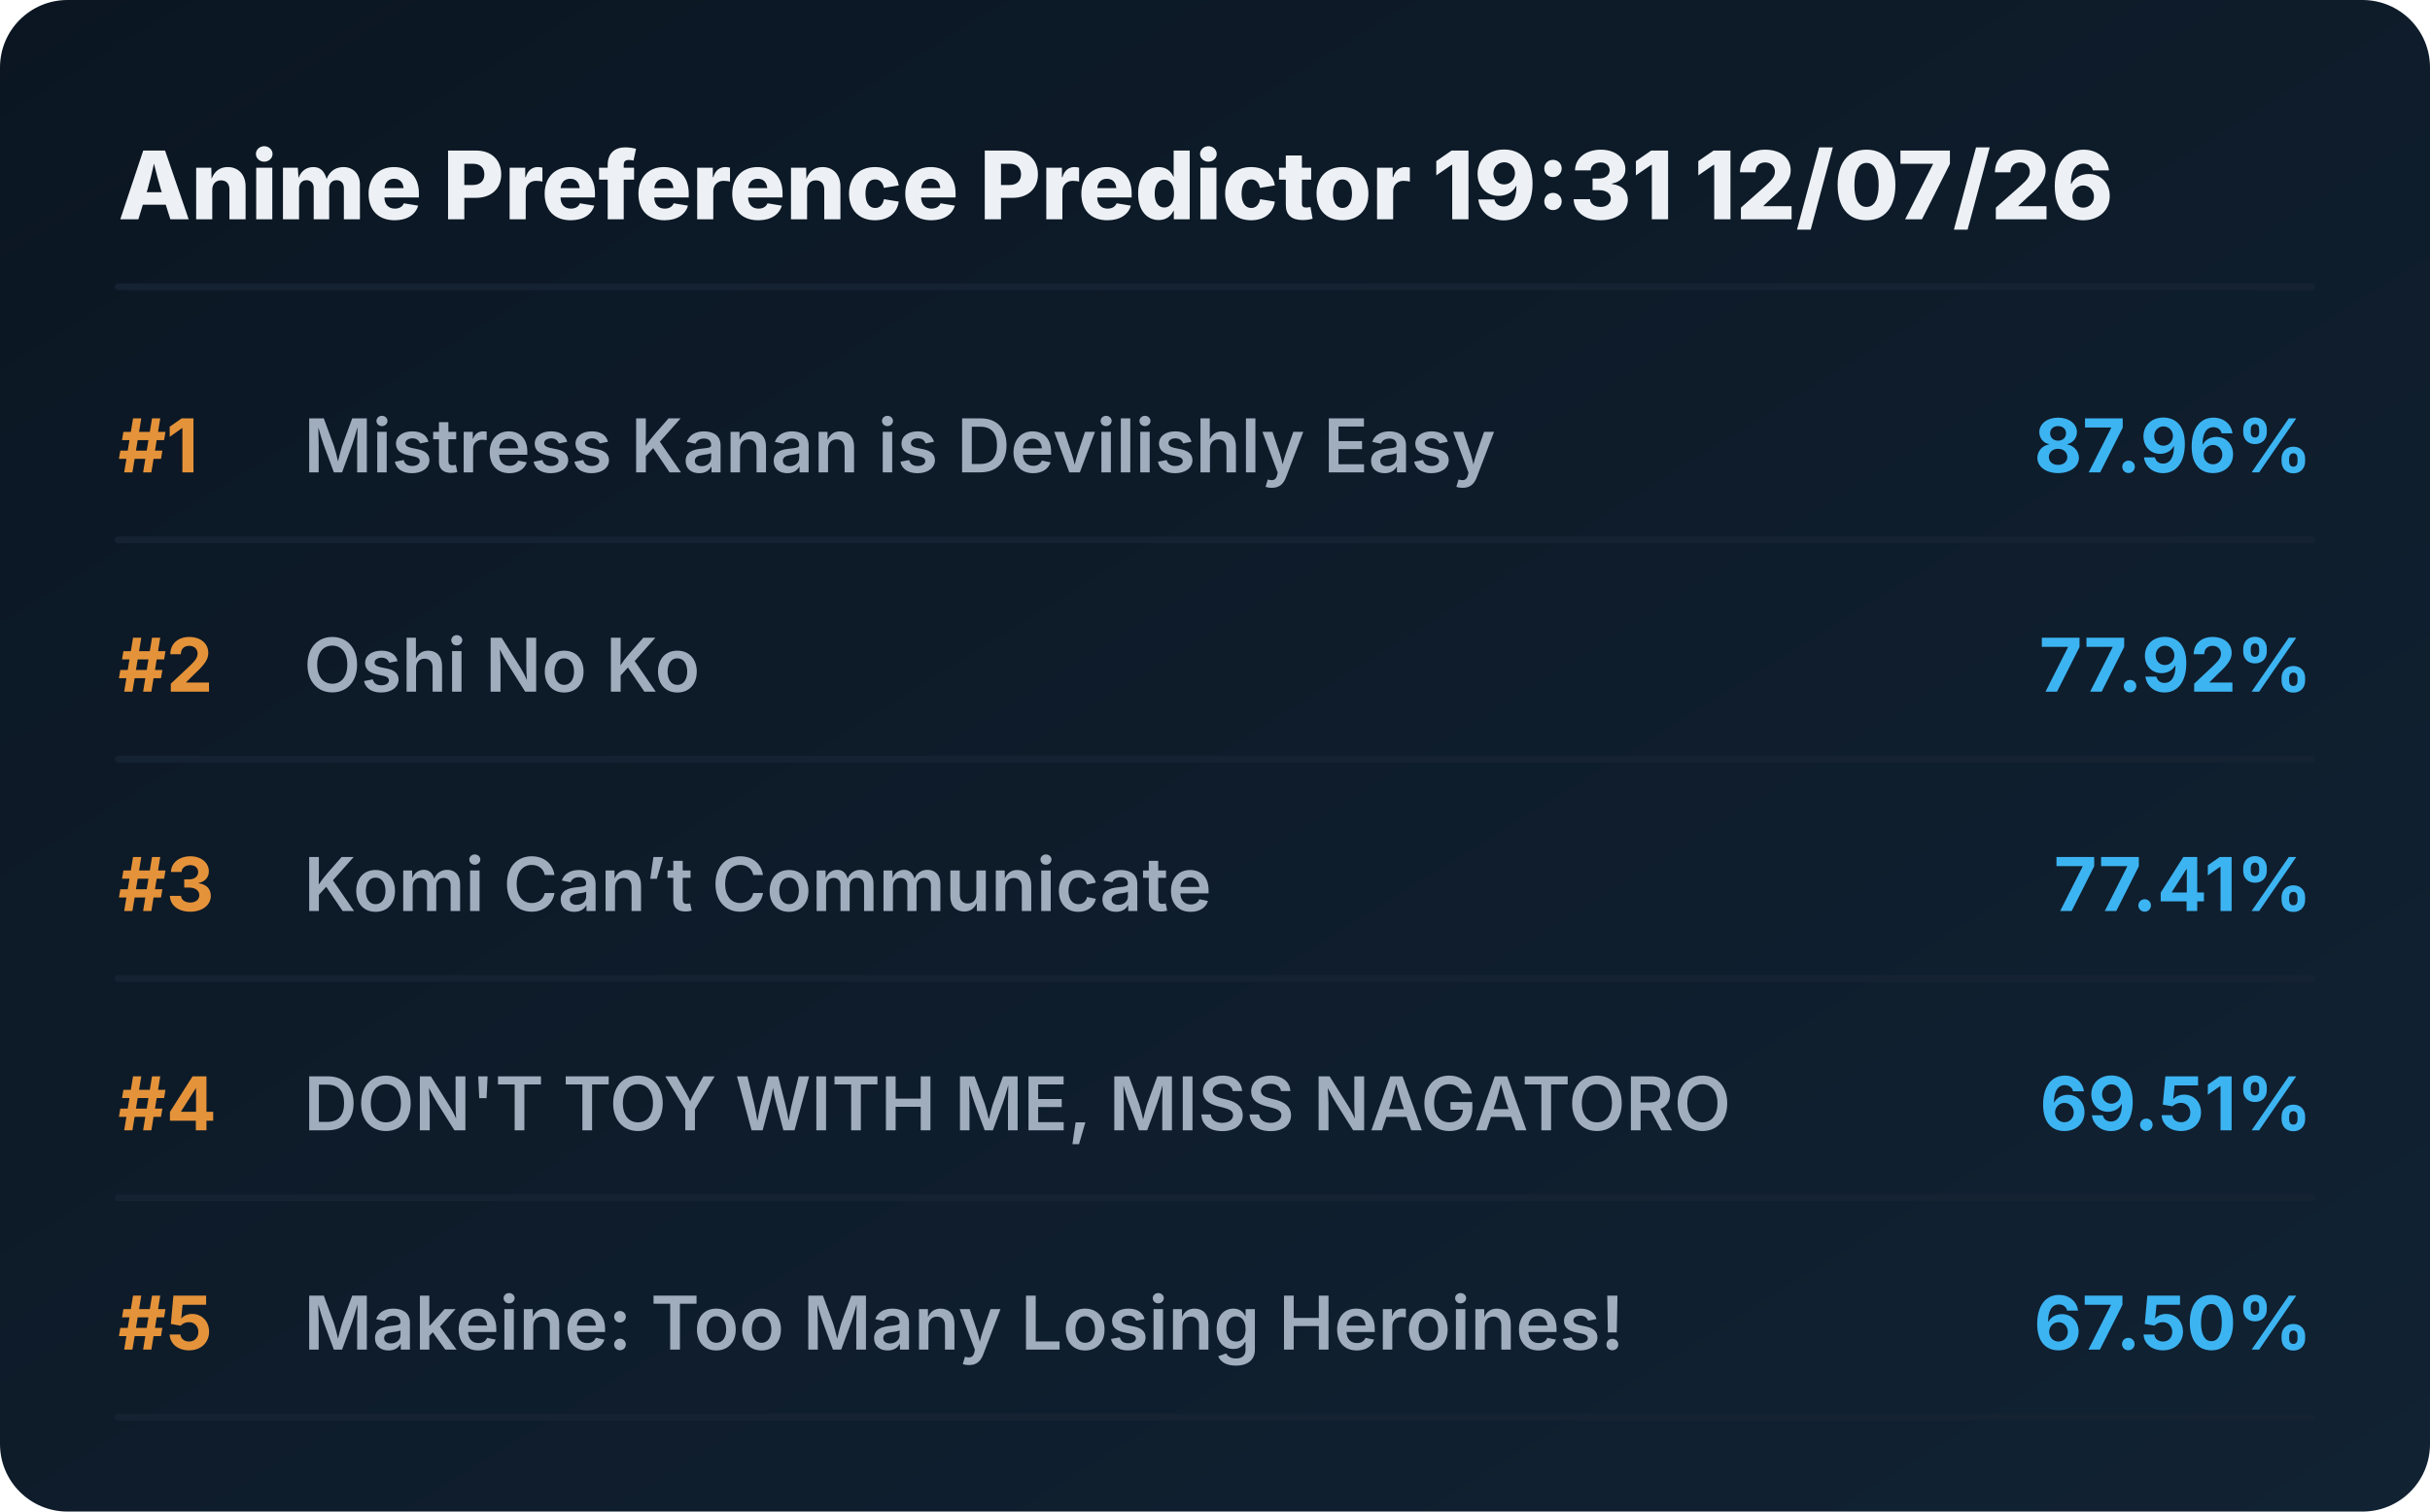
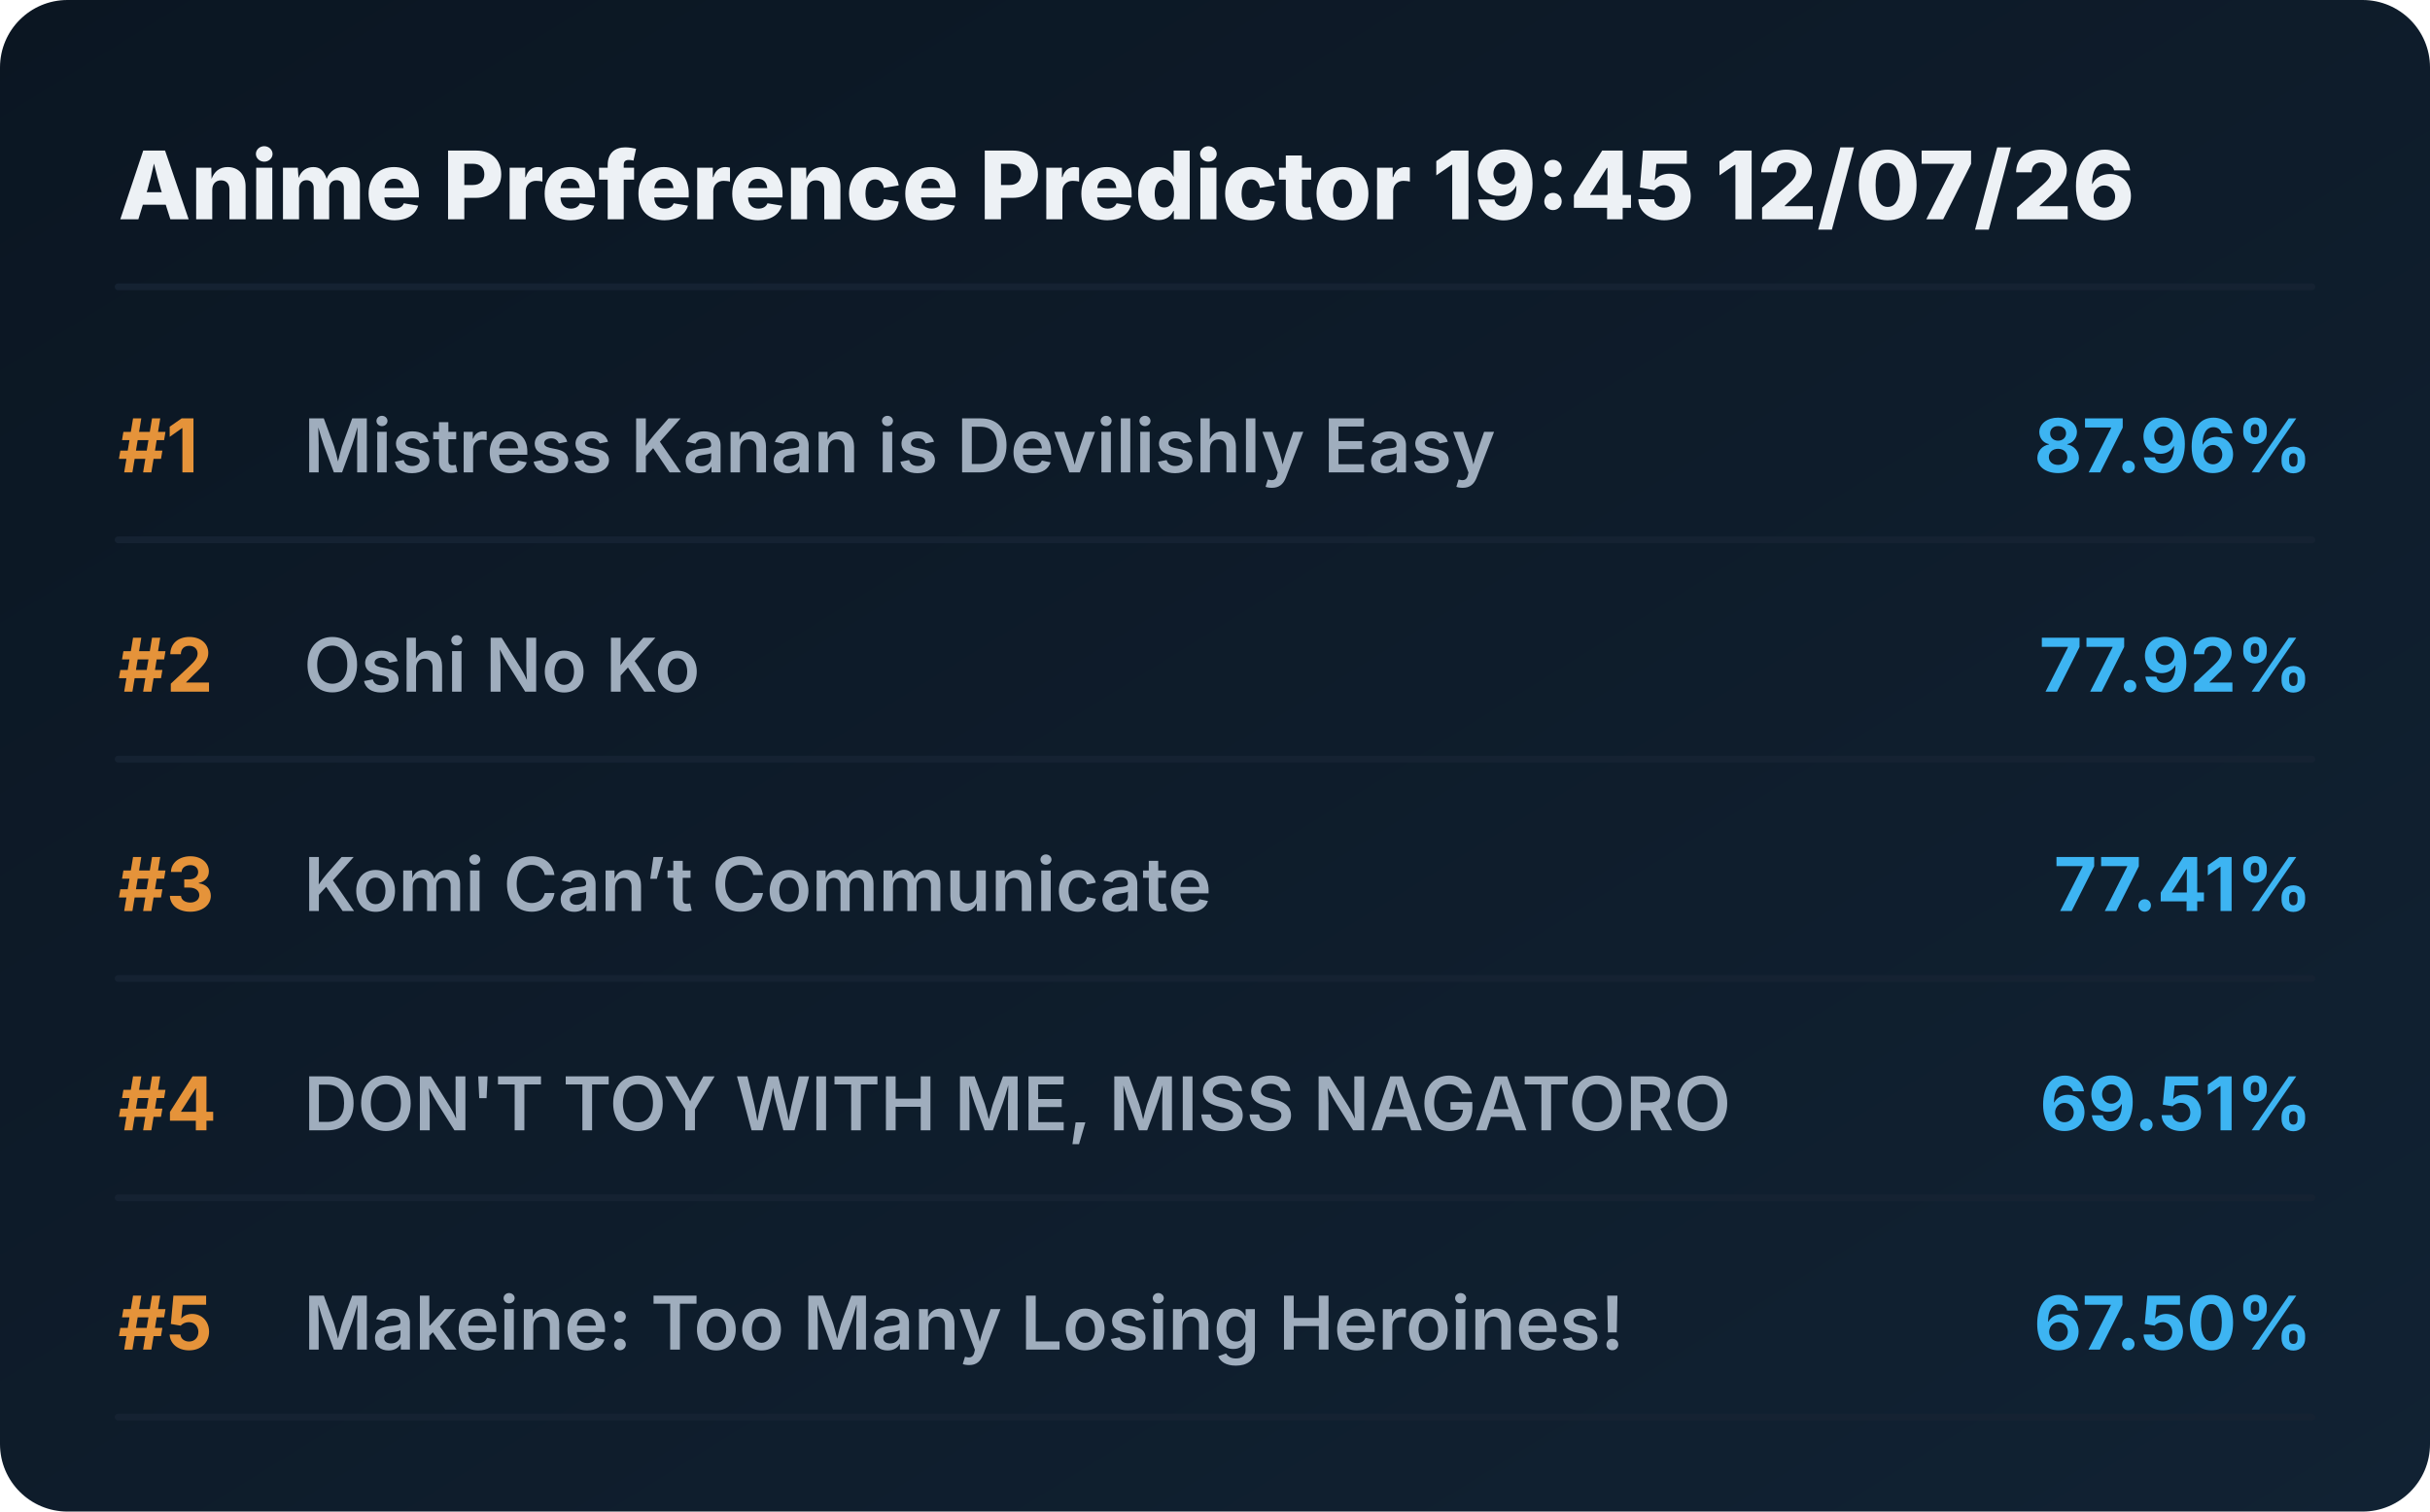
<svg xmlns="http://www.w3.org/2000/svg" viewBox="0 0 720 448" preserveAspectRatio="xMidYMid meet" style="width: 100%; height: auto; max-width: 720px;">
  <defs>
    <linearGradient id="boxGrad" x1="0%" y1="0%" x2="100%" y2="100%">
      <stop offset="0%" stop-color="#0b1622" />
      <stop offset="100%" stop-color="#112233" />
    </linearGradient>
    <clipPath id="titleClip">
      <rect x="90" y="0" width="510" height="100%" />
    </clipPath>
  </defs>
  <style>
    .bg { fill: url(#boxGrad); rx: 20px; }
    .header { font-family: 'Overpass', 'Inter', system-ui, sans-serif; font-weight: 800; font-size: 28px; fill: #edf1f5; }
    .rank { font-family: 'Overpass', 'Inter', system-ui, sans-serif; font-weight: 700; font-size: 22px; fill: #e5933a; }
    .title { font-family: 'Overpass', 'Inter', system-ui, sans-serif; font-weight: 600; font-size: 22px; fill: #9fadbd; }
    .score { font-family: 'Overpass', 'Inter', system-ui, sans-serif; font-weight: 700; font-size: 22px; fill: #3db4f2; }
    .line { stroke: #152232; stroke-width: 2; stroke-linecap: round; }
  </style>
  <rect class="bg" width="720" height="448" />
-   <text x="35" y="65" class="header">Anime Preference Predictor 19:31 12/07/26</text>
+   <text x="35" y="65" class="header">Anime Preference Predictor 19:45 12/07/26</text>
  <line x1="35" y1="85" x2="685" y2="85" class="line" />
  <g transform="translate(0, 0)">
    <text x="35" y="140" class="rank">#1</text>
    <text x="90" y="140" class="title">Mistress Kanan is Devilishly Easy</text>
    <text x="685" y="140" class="score" text-anchor="end">87.96%</text>
    <line x1="35" y1="160" x2="685" y2="160" class="line" />
  </g>
  <g transform="translate(0, 65)">
    <text x="35" y="140" class="rank">#2</text>
    <text x="90" y="140" class="title">Oshi No Ko</text>
    <text x="685" y="140" class="score" text-anchor="end">77.92%</text>
    <line x1="35" y1="160" x2="685" y2="160" class="line" />
  </g>
  <g transform="translate(0, 130)">
    <text x="35" y="140" class="rank">#3</text>
    <text x="90" y="140" class="title">Komi Can’t Communicate</text>
    <text x="685" y="140" class="score" text-anchor="end">77.41%</text>
    <line x1="35" y1="160" x2="685" y2="160" class="line" />
  </g>
  <g transform="translate(0, 195)">
    <text x="35" y="140" class="rank">#4</text>
    <text x="90" y="140" class="title">DON'T TOY WITH ME, MISS NAGATORO</text>
    <text x="685" y="140" class="score" text-anchor="end">69.51%</text>
    <line x1="35" y1="160" x2="685" y2="160" class="line" />
  </g>
  <g transform="translate(0, 260)">
    <text x="35" y="140" class="rank">#5</text>
    <text x="90" y="140" class="title">Makeine: Too Many Losing Heroines!</text>
    <text x="685" y="140" class="score" text-anchor="end">67.50%</text>
    <line x1="35" y1="160" x2="685" y2="160" class="line" />
  </g>
</svg>
